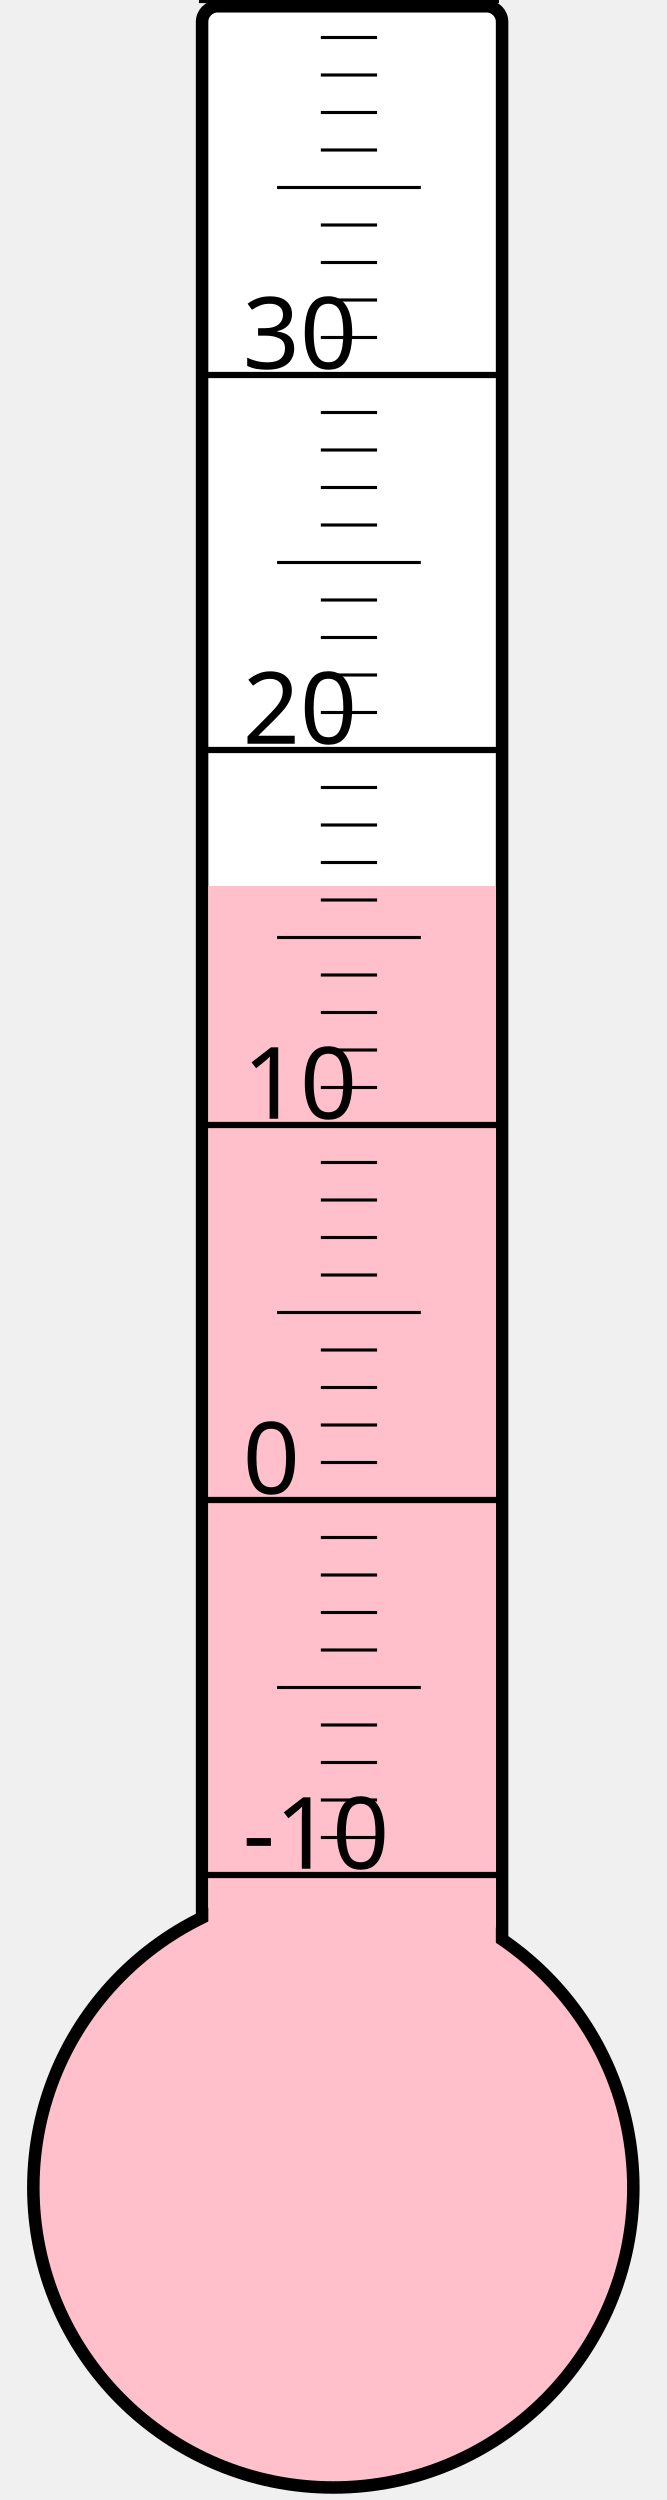
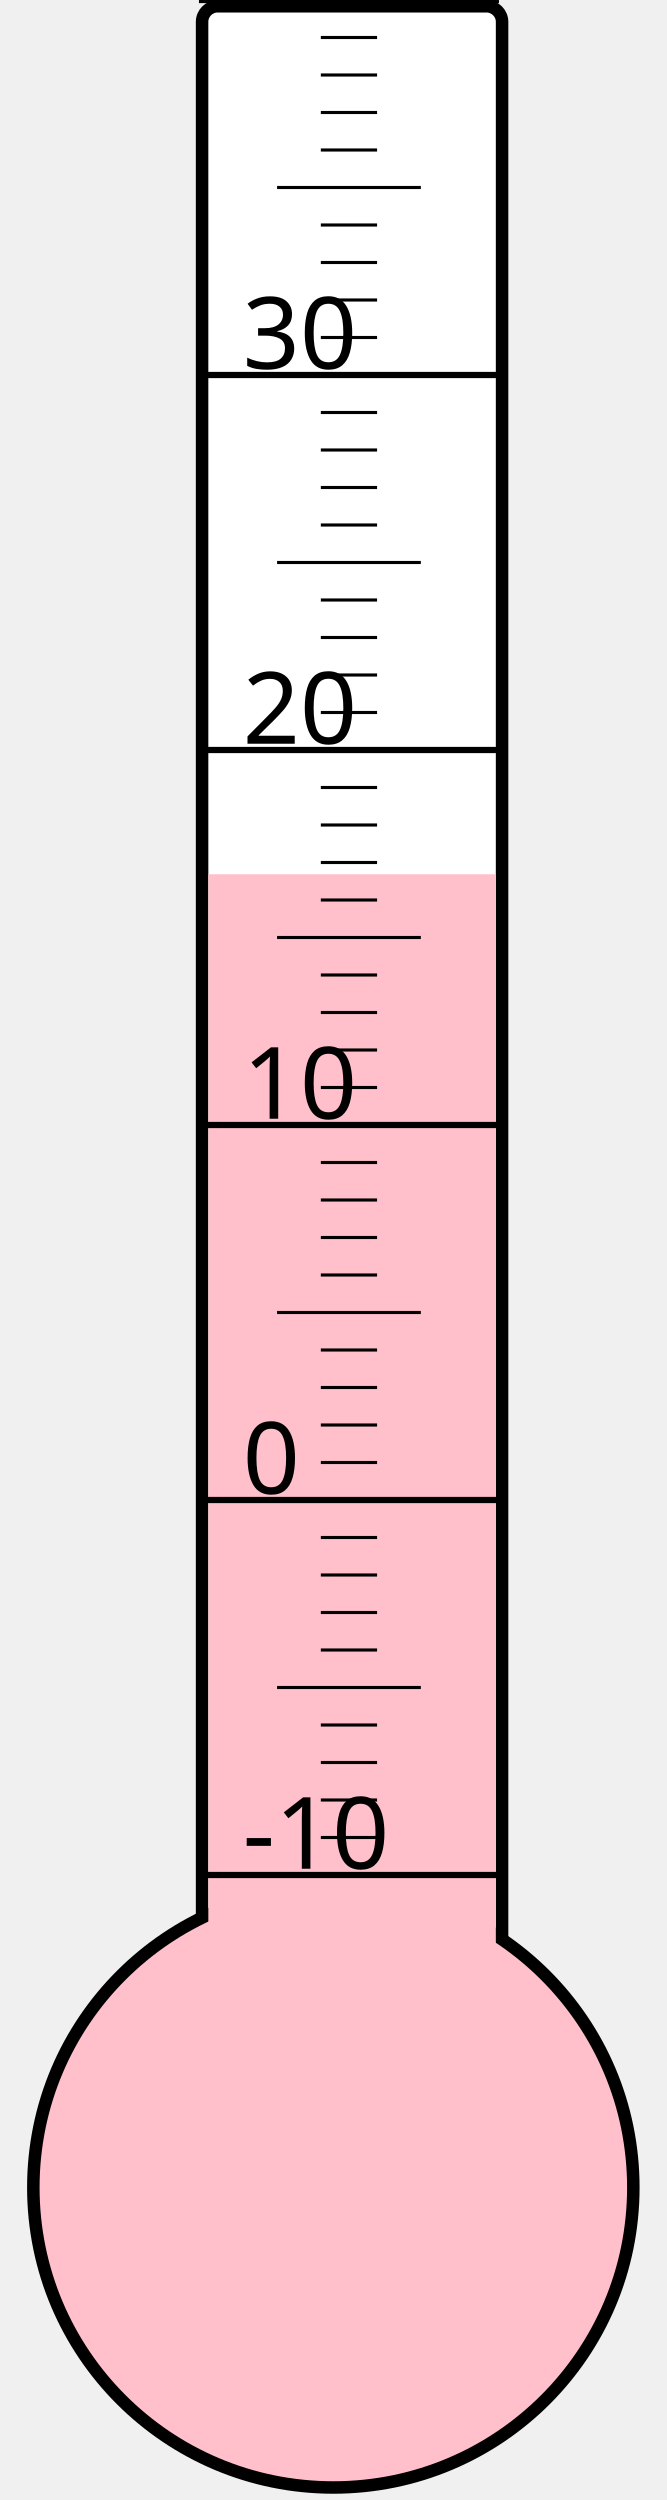
<svg xmlns="http://www.w3.org/2000/svg" width="40px" height="150px" viewBox="0 0 200 800">
  <rect width="200" height="800" x="0" y="0" style="fill: #ffffeb; fill-opacity: 0;" />
  <rect width="96" height="680" x="58" y="2" rx="5" ry="5" style="fill: white; fill-opacity: 1; stroke: black; stroke-width: 4;" />
  <circle cx="100" cy="700" r="96" style="fill: pink; stroke: black; stroke-width: 4;" />
-   <rect width="92" height="416.5" x="60" y="283.5" style="fill: pink; fill-opacity: 1; stroke-width: 0;" />
+   <rect width="92" height="420.25" x="60" y="279.75" style="fill: pink; fill-opacity: 1; stroke-width: 0;" />
  <text x="71" y="598" style="font-family: sans-serif; font-size: 24pt;">-10</text>
  <text x="71" y="478" style="font-family: sans-serif; font-size: 24pt;">0</text>
  <text x="71" y="358" style="font-family: sans-serif; font-size: 24pt;">10</text>
  <text x="71" y="238" style="font-family: sans-serif; font-size: 24pt;">20</text>
  <text x="71" y="118" style="font-family: sans-serif; font-size: 24pt;">30</text>
  <g style="stroke: black;">
    <line x1="57" y1="600" x2="153" y2="600" style="stroke-width: 2;" />
    <line x1="96" y1="588" x2="114" y2="588" style="stroke-width: 1;" />
    <line x1="96" y1="576" x2="114" y2="576" style="stroke-width: 1;" />
    <line x1="96" y1="564" x2="114" y2="564" style="stroke-width: 1;" />
    <line x1="96" y1="552" x2="114" y2="552" style="stroke-width: 1;" />
    <line x1="82" y1="540" x2="128" y2="540" style="stroke-width: 1;" />
    <line x1="96" y1="528" x2="114" y2="528" style="stroke-width: 1;" />
    <line x1="96" y1="516" x2="114" y2="516" style="stroke-width: 1;" />
    <line x1="96" y1="504" x2="114" y2="504" style="stroke-width: 1;" />
    <line x1="96" y1="492" x2="114" y2="492" style="stroke-width: 1;" />
    <line x1="57" y1="480" x2="153" y2="480" style="stroke-width: 2;" />
    <line x1="96" y1="468" x2="114" y2="468" style="stroke-width: 1;" />
    <line x1="96" y1="456" x2="114" y2="456" style="stroke-width: 1;" />
    <line x1="96" y1="444" x2="114" y2="444" style="stroke-width: 1;" />
    <line x1="96" y1="432" x2="114" y2="432" style="stroke-width: 1;" />
    <line x1="82" y1="420" x2="128" y2="420" style="stroke-width: 1;" />
    <line x1="96" y1="408" x2="114" y2="408" style="stroke-width: 1;" />
    <line x1="96" y1="396" x2="114" y2="396" style="stroke-width: 1;" />
    <line x1="96" y1="384" x2="114" y2="384" style="stroke-width: 1;" />
    <line x1="96" y1="372" x2="114" y2="372" style="stroke-width: 1;" />
    <line x1="57" y1="360" x2="153" y2="360" style="stroke-width: 2;" />
    <line x1="96" y1="348" x2="114" y2="348" style="stroke-width: 1;" />
    <line x1="96" y1="336" x2="114" y2="336" style="stroke-width: 1;" />
    <line x1="96" y1="324" x2="114" y2="324" style="stroke-width: 1;" />
    <line x1="96" y1="312" x2="114" y2="312" style="stroke-width: 1;" />
    <line x1="82" y1="300" x2="128" y2="300" style="stroke-width: 1;" />
    <line x1="96" y1="288" x2="114" y2="288" style="stroke-width: 1;" />
    <line x1="96" y1="276" x2="114" y2="276" style="stroke-width: 1;" />
    <line x1="96" y1="264" x2="114" y2="264" style="stroke-width: 1;" />
    <line x1="96" y1="252" x2="114" y2="252" style="stroke-width: 1;" />
    <line x1="57" y1="240" x2="153" y2="240" style="stroke-width: 2;" />
    <line x1="96" y1="228" x2="114" y2="228" style="stroke-width: 1;" />
    <line x1="96" y1="216" x2="114" y2="216" style="stroke-width: 1;" />
    <line x1="96" y1="204" x2="114" y2="204" style="stroke-width: 1;" />
    <line x1="96" y1="192" x2="114" y2="192" style="stroke-width: 1;" />
    <line x1="82" y1="180" x2="128" y2="180" style="stroke-width: 1;" />
    <line x1="96" y1="168" x2="114" y2="168" style="stroke-width: 1;" />
    <line x1="96" y1="156" x2="114" y2="156" style="stroke-width: 1;" />
    <line x1="96" y1="144" x2="114" y2="144" style="stroke-width: 1;" />
    <line x1="96" y1="132" x2="114" y2="132" style="stroke-width: 1;" />
    <line x1="57" y1="120" x2="153" y2="120" style="stroke-width: 2;" />
    <line x1="96" y1="108" x2="114" y2="108" style="stroke-width: 1;" />
    <line x1="96" y1="96" x2="114" y2="96" style="stroke-width: 1;" />
    <line x1="96" y1="84" x2="114" y2="84" style="stroke-width: 1;" />
    <line x1="96" y1="72" x2="114" y2="72" style="stroke-width: 1;" />
    <line x1="82" y1="60" x2="128" y2="60" style="stroke-width: 1;" />
    <line x1="96" y1="48" x2="114" y2="48" style="stroke-width: 1;" />
    <line x1="96" y1="36" x2="114" y2="36" style="stroke-width: 1;" />
    <line x1="96" y1="24" x2="114" y2="24" style="stroke-width: 1;" />
    <line x1="96" y1="12" x2="114" y2="12" style="stroke-width: 1;" />
    <line x1="57" y1="0" x2="153" y2="0" style="stroke-width: 2;" />
  </g>
</svg>
